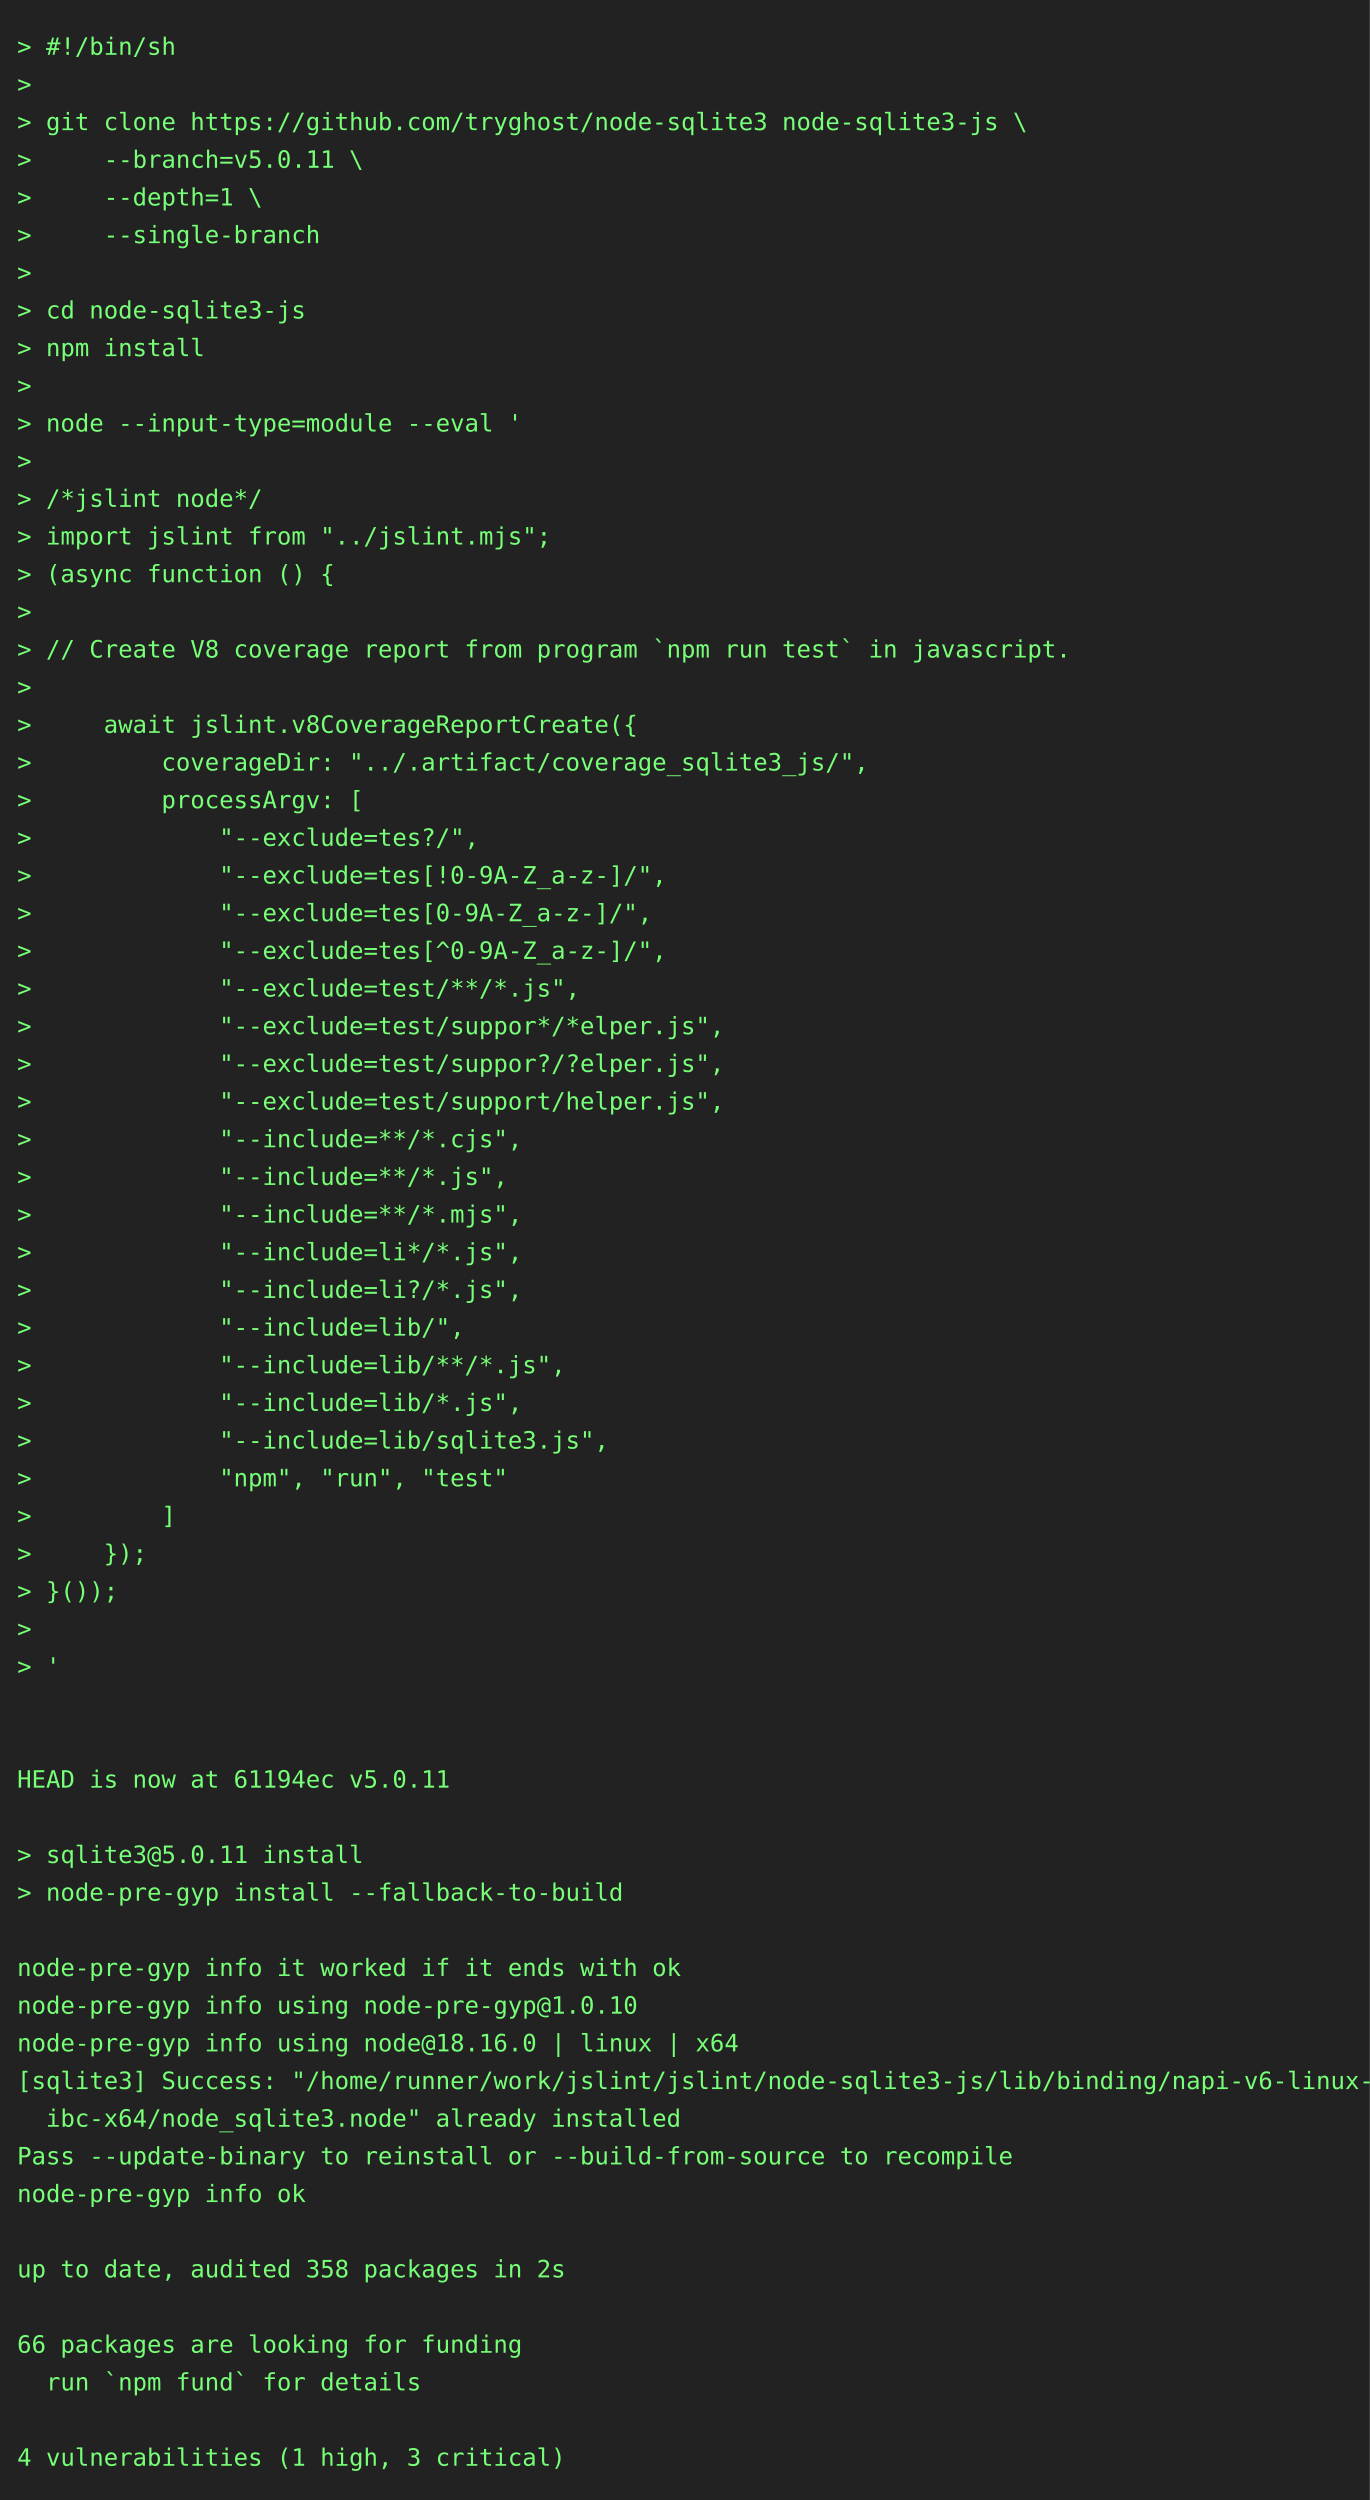
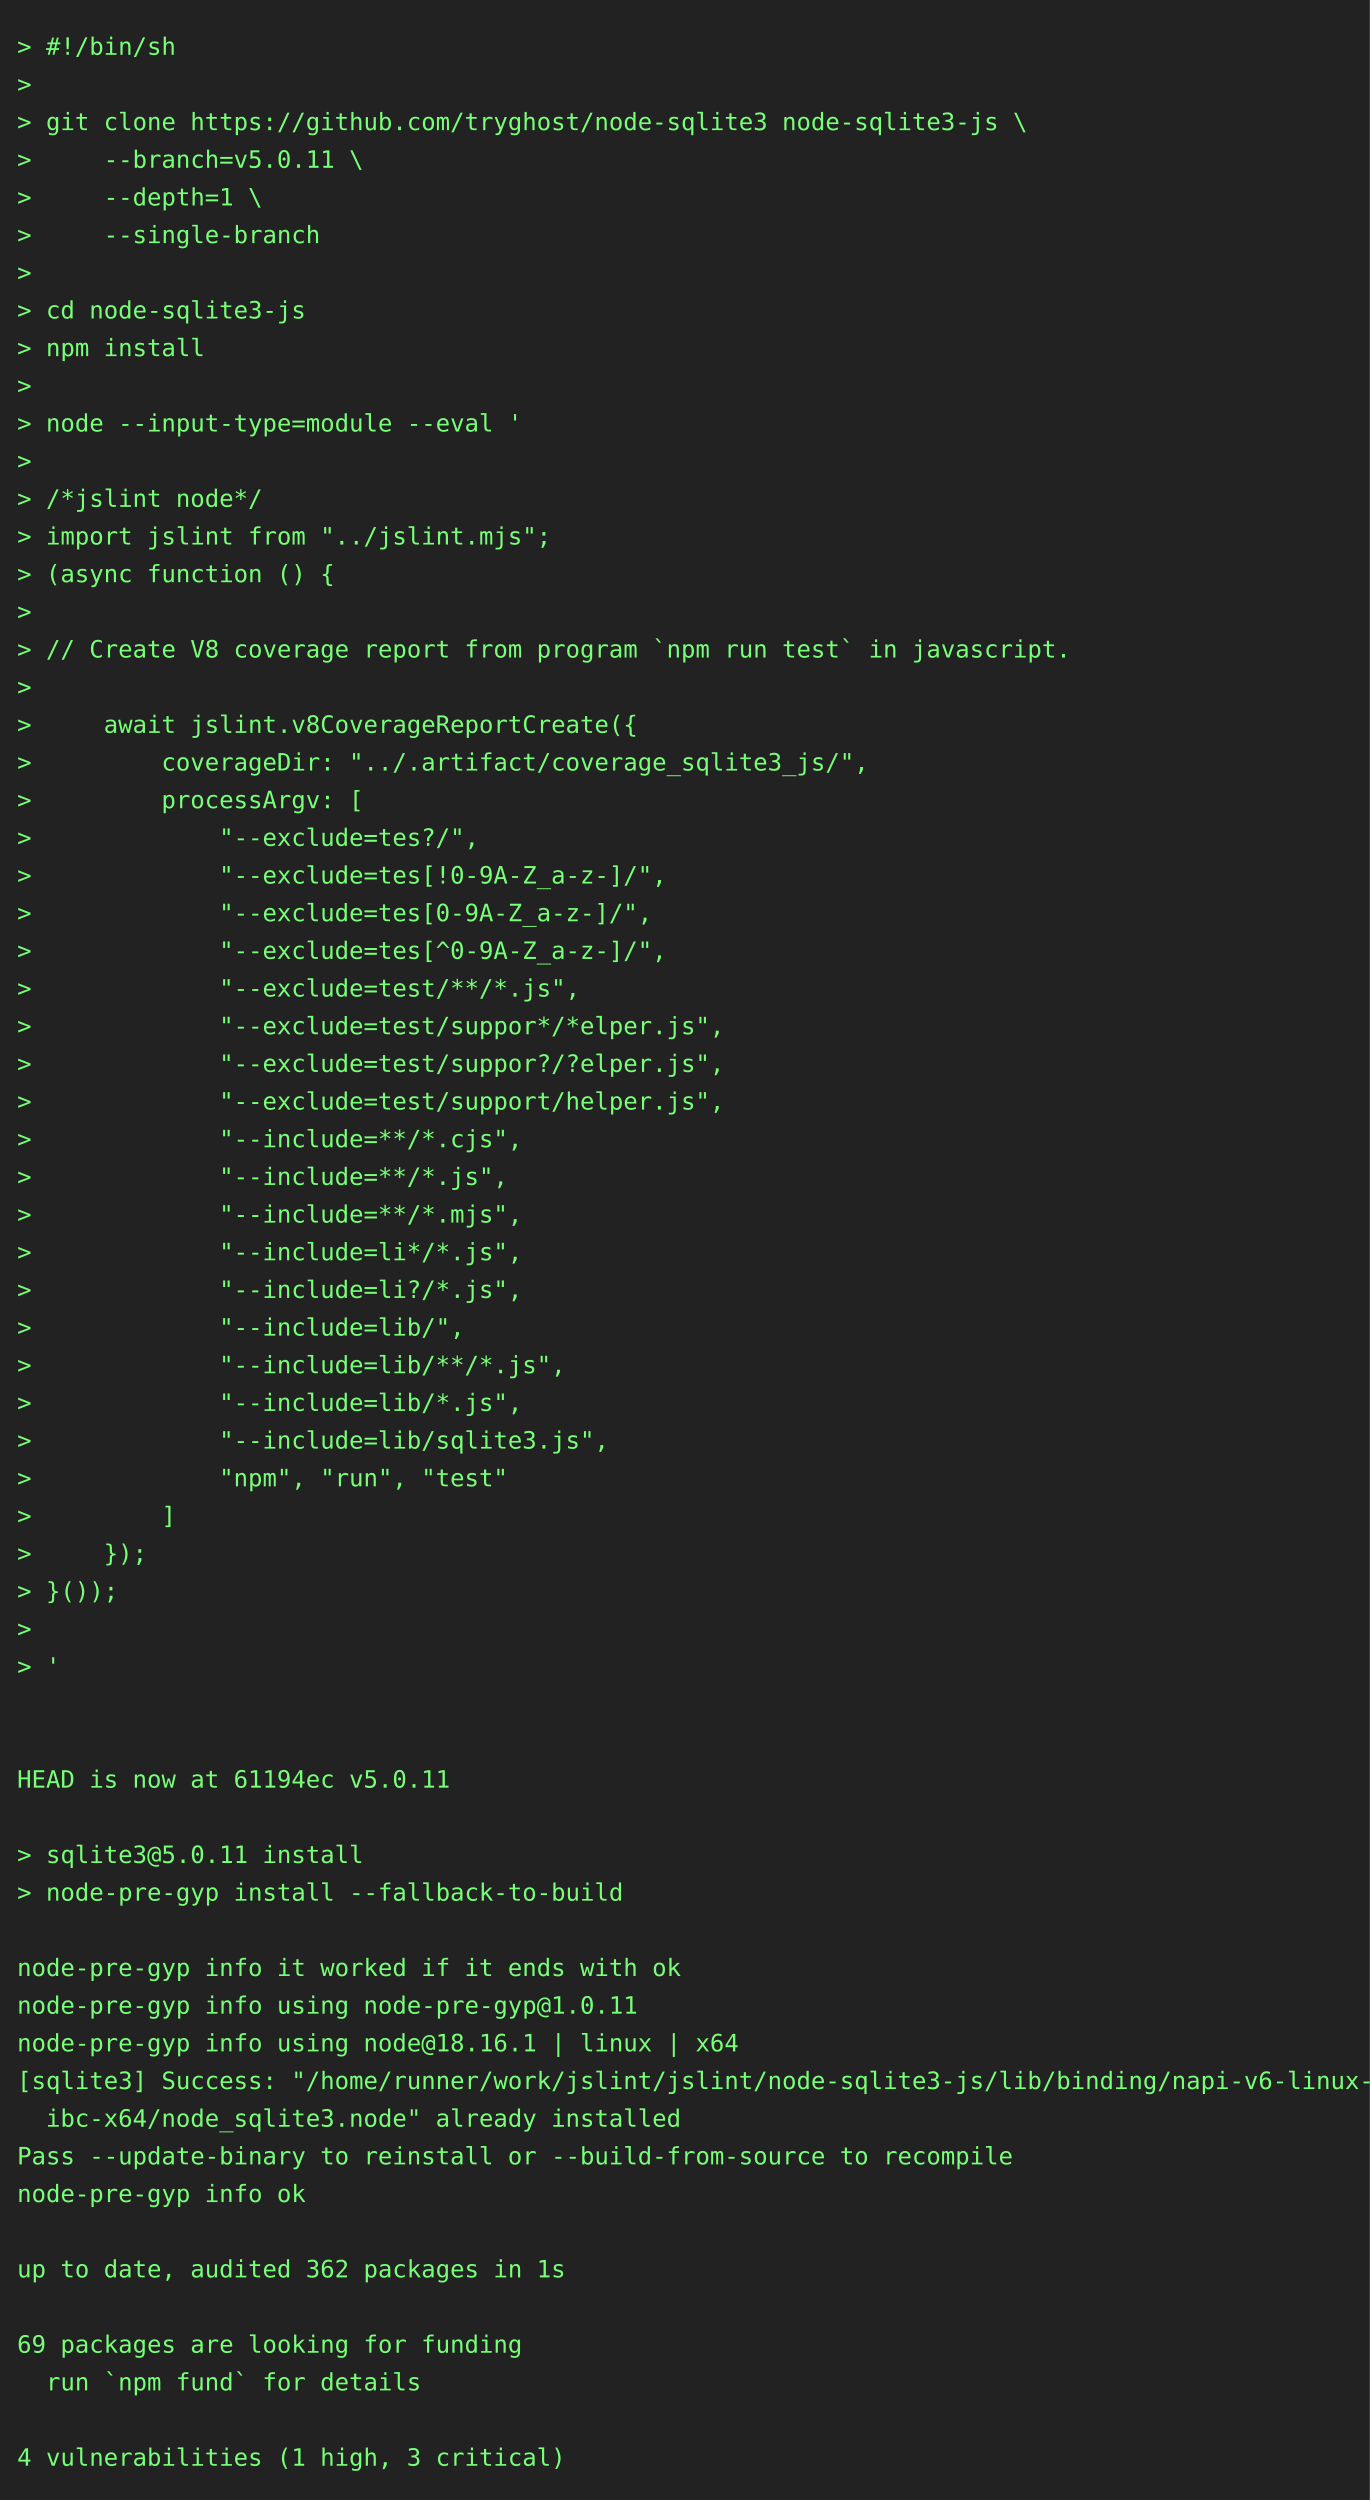
<svg xmlns="http://www.w3.org/2000/svg" height="1460" width="800">
  <rect height="1460" fill="#222" width="800" />
  <text fill="#7f7" font-family="consolas, menlo, monospace" font-size="14" xml:space="preserve">
    <tspan lengthAdjust="spacingAndGlyphs" textLength="768" x="10" y="32">&gt; #!/bin/sh                                                                                      </tspan>
    <tspan lengthAdjust="spacingAndGlyphs" textLength="768" x="10" y="54">&gt;                                                                                                </tspan>
    <tspan lengthAdjust="spacingAndGlyphs" textLength="768" x="10" y="76">&gt; git clone https://github.com/tryghost/node-sqlite3 node-sqlite3-js \                           </tspan>
    <tspan lengthAdjust="spacingAndGlyphs" textLength="768" x="10" y="98">&gt;     --branch=v5.0.11 \                                                                         </tspan>
    <tspan lengthAdjust="spacingAndGlyphs" textLength="768" x="10" y="120">&gt;     --depth=1 \                                                                                </tspan>
    <tspan lengthAdjust="spacingAndGlyphs" textLength="768" x="10" y="142">&gt;     --single-branch                                                                            </tspan>
    <tspan lengthAdjust="spacingAndGlyphs" textLength="768" x="10" y="164">&gt;                                                                                                </tspan>
    <tspan lengthAdjust="spacingAndGlyphs" textLength="768" x="10" y="186">&gt; cd node-sqlite3-js                                                                             </tspan>
    <tspan lengthAdjust="spacingAndGlyphs" textLength="768" x="10" y="208">&gt; npm install                                                                                    </tspan>
    <tspan lengthAdjust="spacingAndGlyphs" textLength="768" x="10" y="230">&gt;                                                                                                </tspan>
    <tspan lengthAdjust="spacingAndGlyphs" textLength="768" x="10" y="252">&gt; node --input-type=module --eval '                                                              </tspan>
    <tspan lengthAdjust="spacingAndGlyphs" textLength="768" x="10" y="274">&gt;                                                                                                </tspan>
    <tspan lengthAdjust="spacingAndGlyphs" textLength="768" x="10" y="296">&gt; /*jslint node*/                                                                                </tspan>
    <tspan lengthAdjust="spacingAndGlyphs" textLength="768" x="10" y="318">&gt; import jslint from "../jslint.mjs";                                                            </tspan>
    <tspan lengthAdjust="spacingAndGlyphs" textLength="768" x="10" y="340">&gt; (async function () {                                                                           </tspan>
    <tspan lengthAdjust="spacingAndGlyphs" textLength="768" x="10" y="362">&gt;                                                                                                </tspan>
    <tspan lengthAdjust="spacingAndGlyphs" textLength="768" x="10" y="384">&gt; // Create V8 coverage report from program `npm run test` in javascript.                        </tspan>
    <tspan lengthAdjust="spacingAndGlyphs" textLength="768" x="10" y="406">&gt;                                                                                                </tspan>
    <tspan lengthAdjust="spacingAndGlyphs" textLength="768" x="10" y="428">&gt;     await jslint.v8CoverageReportCreate({                                                      </tspan>
    <tspan lengthAdjust="spacingAndGlyphs" textLength="768" x="10" y="450">&gt;         coverageDir: "../.artifact/coverage_sqlite3_js/",                                      </tspan>
    <tspan lengthAdjust="spacingAndGlyphs" textLength="768" x="10" y="472">&gt;         processArgv: [                                                                         </tspan>
    <tspan lengthAdjust="spacingAndGlyphs" textLength="768" x="10" y="494">&gt;             "--exclude=tes?/",                                                                 </tspan>
    <tspan lengthAdjust="spacingAndGlyphs" textLength="768" x="10" y="516">&gt;             "--exclude=tes[!0-9A-Z_a-z-]/",                                                    </tspan>
    <tspan lengthAdjust="spacingAndGlyphs" textLength="768" x="10" y="538">&gt;             "--exclude=tes[0-9A-Z_a-z-]/",                                                     </tspan>
    <tspan lengthAdjust="spacingAndGlyphs" textLength="768" x="10" y="560">&gt;             "--exclude=tes[^0-9A-Z_a-z-]/",                                                    </tspan>
    <tspan lengthAdjust="spacingAndGlyphs" textLength="768" x="10" y="582">&gt;             "--exclude=test/**/*.js",                                                          </tspan>
    <tspan lengthAdjust="spacingAndGlyphs" textLength="768" x="10" y="604">&gt;             "--exclude=test/suppor*/*elper.js",                                                </tspan>
    <tspan lengthAdjust="spacingAndGlyphs" textLength="768" x="10" y="626">&gt;             "--exclude=test/suppor?/?elper.js",                                                </tspan>
    <tspan lengthAdjust="spacingAndGlyphs" textLength="768" x="10" y="648">&gt;             "--exclude=test/support/helper.js",                                                </tspan>
    <tspan lengthAdjust="spacingAndGlyphs" textLength="768" x="10" y="670">&gt;             "--include=**/*.cjs",                                                              </tspan>
    <tspan lengthAdjust="spacingAndGlyphs" textLength="768" x="10" y="692">&gt;             "--include=**/*.js",                                                               </tspan>
    <tspan lengthAdjust="spacingAndGlyphs" textLength="768" x="10" y="714">&gt;             "--include=**/*.mjs",                                                              </tspan>
    <tspan lengthAdjust="spacingAndGlyphs" textLength="768" x="10" y="736">&gt;             "--include=li*/*.js",                                                              </tspan>
    <tspan lengthAdjust="spacingAndGlyphs" textLength="768" x="10" y="758">&gt;             "--include=li?/*.js",                                                              </tspan>
    <tspan lengthAdjust="spacingAndGlyphs" textLength="768" x="10" y="780">&gt;             "--include=lib/",                                                                  </tspan>
    <tspan lengthAdjust="spacingAndGlyphs" textLength="768" x="10" y="802">&gt;             "--include=lib/**/*.js",                                                           </tspan>
    <tspan lengthAdjust="spacingAndGlyphs" textLength="768" x="10" y="824">&gt;             "--include=lib/*.js",                                                              </tspan>
    <tspan lengthAdjust="spacingAndGlyphs" textLength="768" x="10" y="846">&gt;             "--include=lib/sqlite3.js",                                                        </tspan>
    <tspan lengthAdjust="spacingAndGlyphs" textLength="768" x="10" y="868">&gt;             "npm", "run", "test"                                                               </tspan>
    <tspan lengthAdjust="spacingAndGlyphs" textLength="768" x="10" y="890">&gt;         ]                                                                                      </tspan>
    <tspan lengthAdjust="spacingAndGlyphs" textLength="768" x="10" y="912">&gt;     });                                                                                        </tspan>
    <tspan lengthAdjust="spacingAndGlyphs" textLength="768" x="10" y="934">&gt; }());                                                                                          </tspan>
    <tspan lengthAdjust="spacingAndGlyphs" textLength="768" x="10" y="956">&gt;                                                                                                </tspan>
    <tspan lengthAdjust="spacingAndGlyphs" textLength="768" x="10" y="978">&gt; '                                                                                              </tspan>
    <tspan lengthAdjust="spacingAndGlyphs" textLength="768" x="10" y="1000">                                                                                                 </tspan>
    <tspan lengthAdjust="spacingAndGlyphs" textLength="768" x="10" y="1022">                                                                                                 </tspan>
    <tspan lengthAdjust="spacingAndGlyphs" textLength="768" x="10" y="1044">HEAD is now at 61194ec v5.0.11                                                                   </tspan>
    <tspan lengthAdjust="spacingAndGlyphs" textLength="768" x="10" y="1066">                                                                                                 </tspan>
    <tspan lengthAdjust="spacingAndGlyphs" textLength="768" x="10" y="1088">&gt; sqlite3@5.0.11 install                                                                         </tspan>
    <tspan lengthAdjust="spacingAndGlyphs" textLength="768" x="10" y="1110">&gt; node-pre-gyp install --fallback-to-build                                                       </tspan>
    <tspan lengthAdjust="spacingAndGlyphs" textLength="768" x="10" y="1132">                                                                                                 </tspan>
    <tspan lengthAdjust="spacingAndGlyphs" textLength="768" x="10" y="1154">node-pre-gyp info it worked if it ends with ok                                                   </tspan>
-     <tspan lengthAdjust="spacingAndGlyphs" textLength="768" x="10" y="1176">node-pre-gyp info using node-pre-gyp@1.0.10                                                      </tspan>
-     <tspan lengthAdjust="spacingAndGlyphs" textLength="768" x="10" y="1198">node-pre-gyp info using node@18.16.0 | linux | x64                                               </tspan>
+     <tspan lengthAdjust="spacingAndGlyphs" textLength="768" x="10" y="1176">node-pre-gyp info using node-pre-gyp@1.0.11                                                      </tspan>
+     <tspan lengthAdjust="spacingAndGlyphs" textLength="768" x="10" y="1198">node-pre-gyp info using node@18.16.1 | linux | x64                                               </tspan>
    <tspan lengthAdjust="spacingAndGlyphs" textLength="768" x="10" y="1220">[sqlite3] Success: "/home/runner/work/jslint/jslint/node-sqlite3-js/lib/binding/napi-v6-linux-gl\</tspan>
    <tspan lengthAdjust="spacingAndGlyphs" textLength="768" x="10" y="1242">  ibc-x64/node_sqlite3.node" already installed                                                   </tspan>
    <tspan lengthAdjust="spacingAndGlyphs" textLength="768" x="10" y="1264">Pass --update-binary to reinstall or --build-from-source to recompile                            </tspan>
    <tspan lengthAdjust="spacingAndGlyphs" textLength="768" x="10" y="1286">node-pre-gyp info ok                                                                             </tspan>
    <tspan lengthAdjust="spacingAndGlyphs" textLength="768" x="10" y="1308">                                                                                                 </tspan>
-     <tspan lengthAdjust="spacingAndGlyphs" textLength="768" x="10" y="1330">up to date, audited 358 packages in 2s                                                           </tspan>
+     <tspan lengthAdjust="spacingAndGlyphs" textLength="768" x="10" y="1330">up to date, audited 362 packages in 1s                                                           </tspan>
    <tspan lengthAdjust="spacingAndGlyphs" textLength="768" x="10" y="1352">                                                                                                 </tspan>
-     <tspan lengthAdjust="spacingAndGlyphs" textLength="768" x="10" y="1374">66 packages are looking for funding                                                              </tspan>
+     <tspan lengthAdjust="spacingAndGlyphs" textLength="768" x="10" y="1374">69 packages are looking for funding                                                              </tspan>
    <tspan lengthAdjust="spacingAndGlyphs" textLength="768" x="10" y="1396">  run `npm fund` for details                                                                     </tspan>
    <tspan lengthAdjust="spacingAndGlyphs" textLength="768" x="10" y="1418">                                                                                                 </tspan>
    <tspan lengthAdjust="spacingAndGlyphs" textLength="768" x="10" y="1440">4 vulnerabilities (1 high, 3 critical)                                                           </tspan>
  </text>
</svg>
